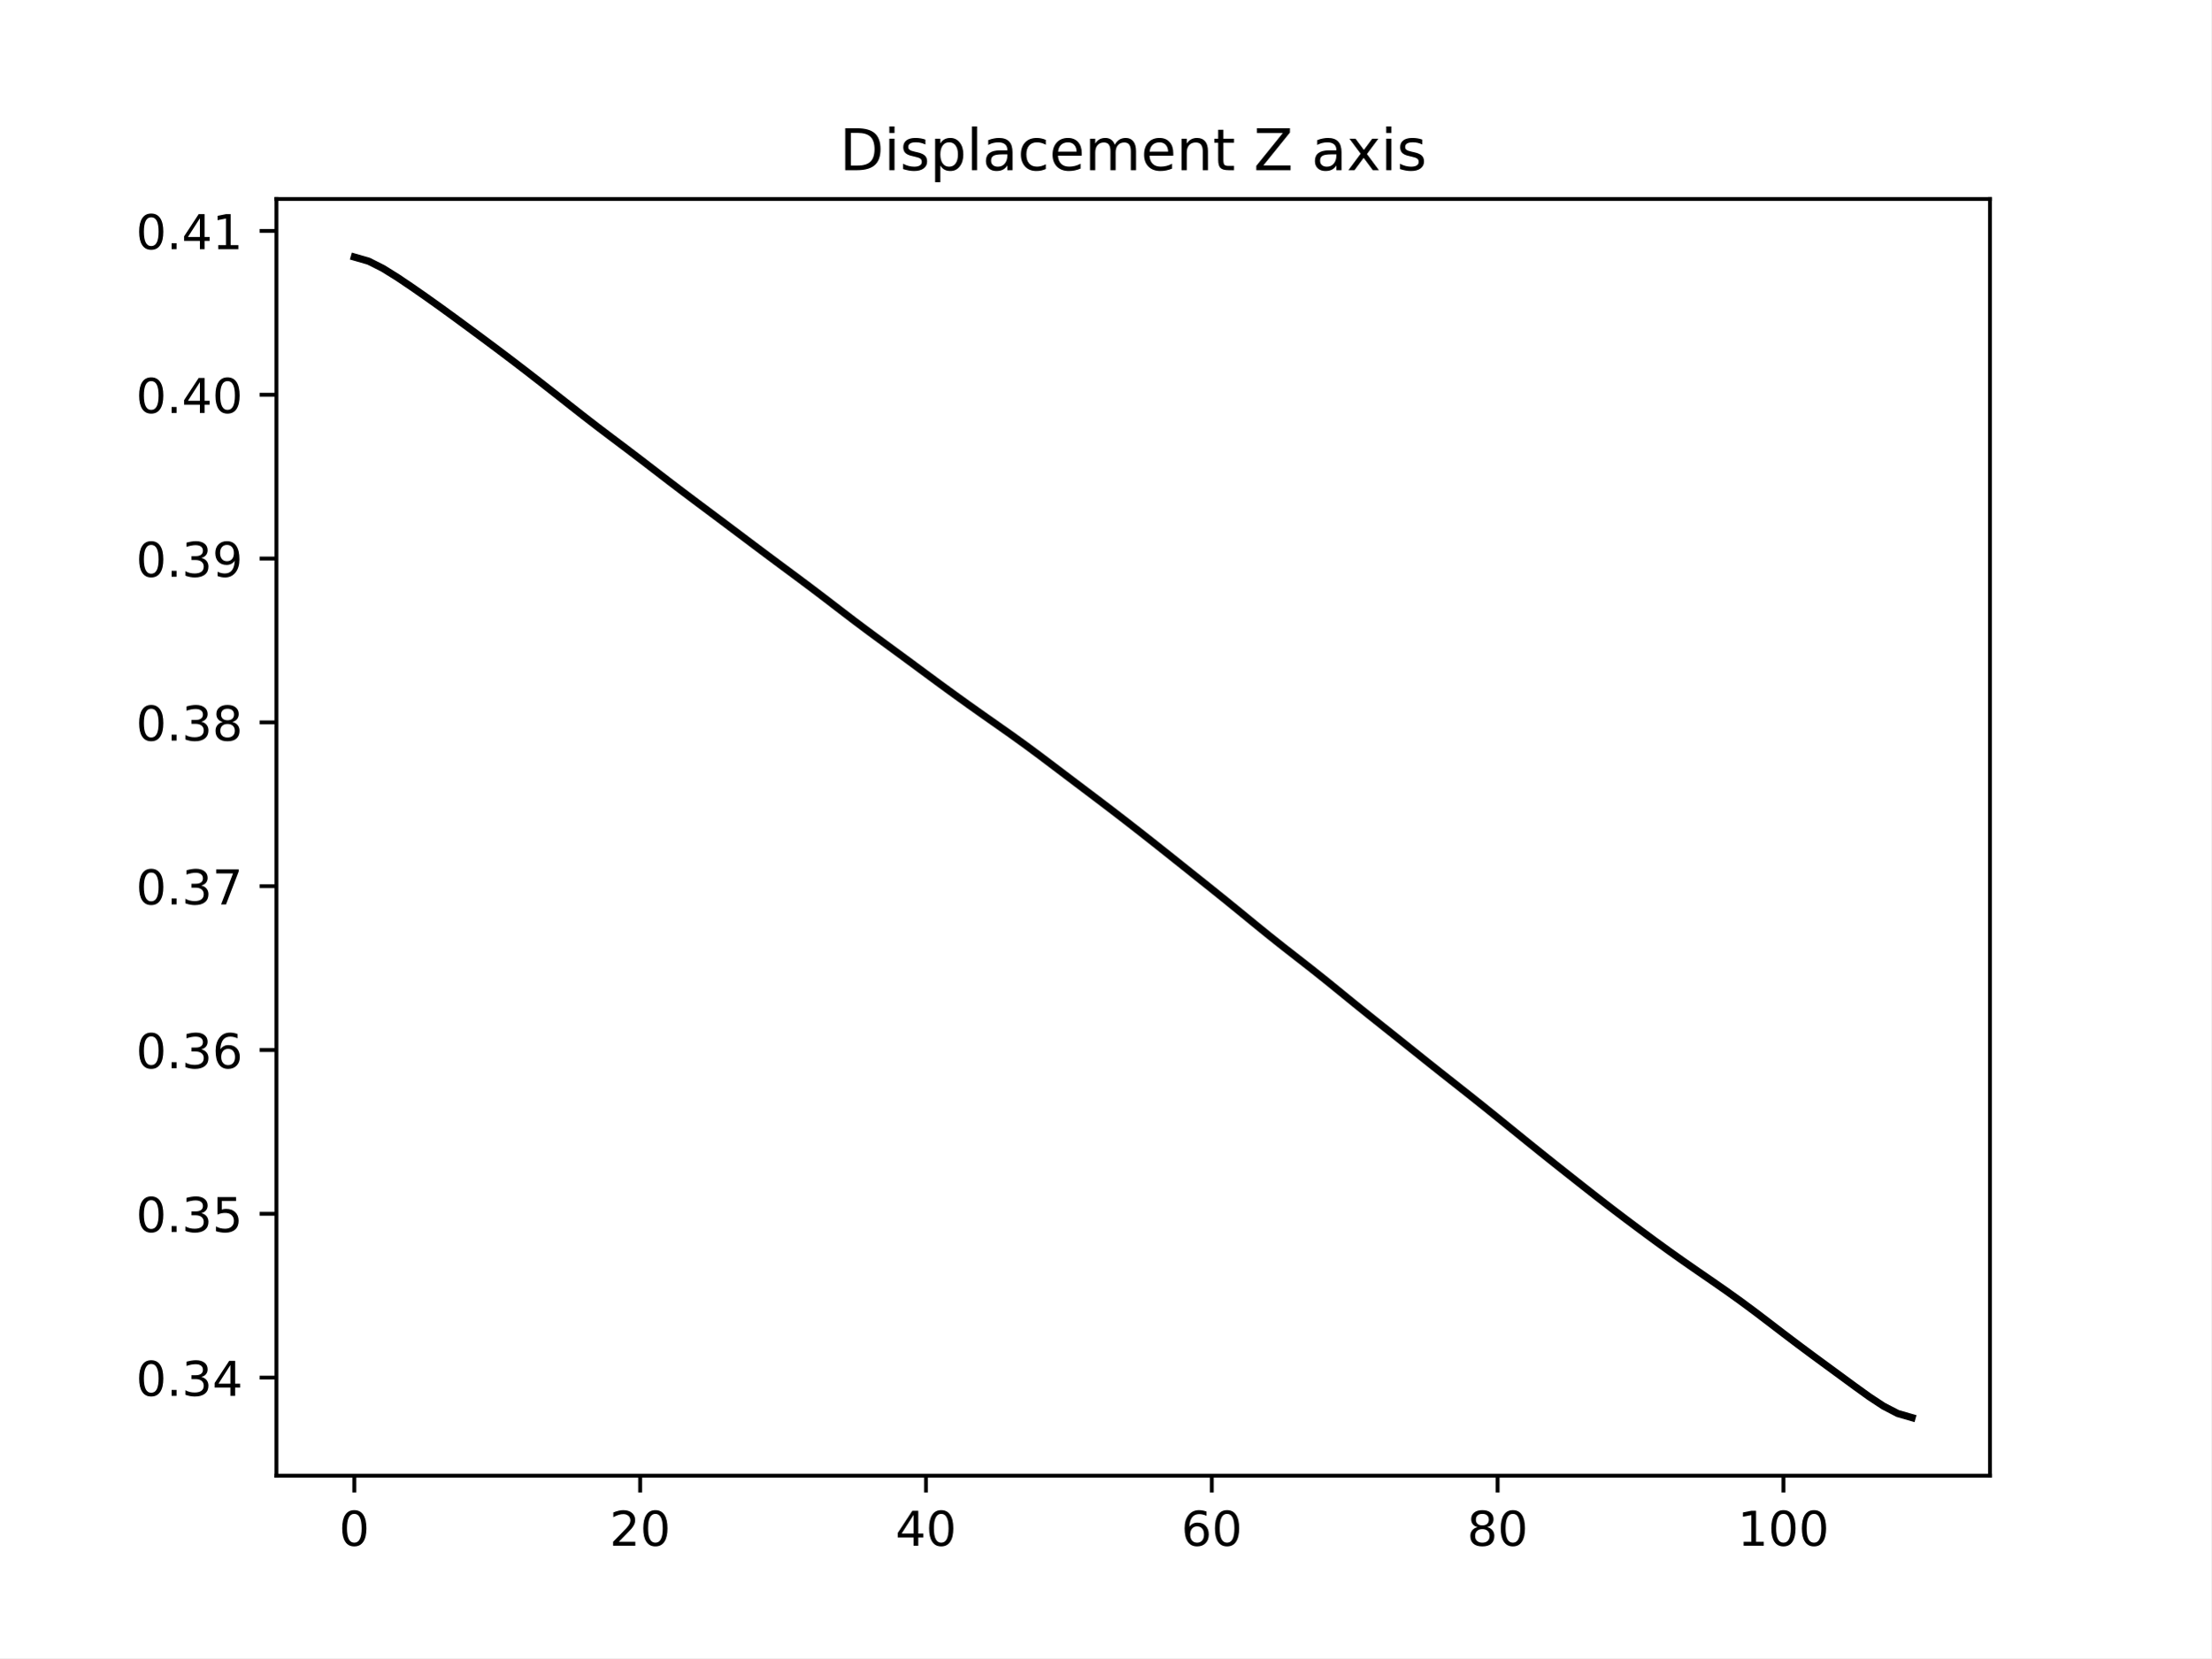
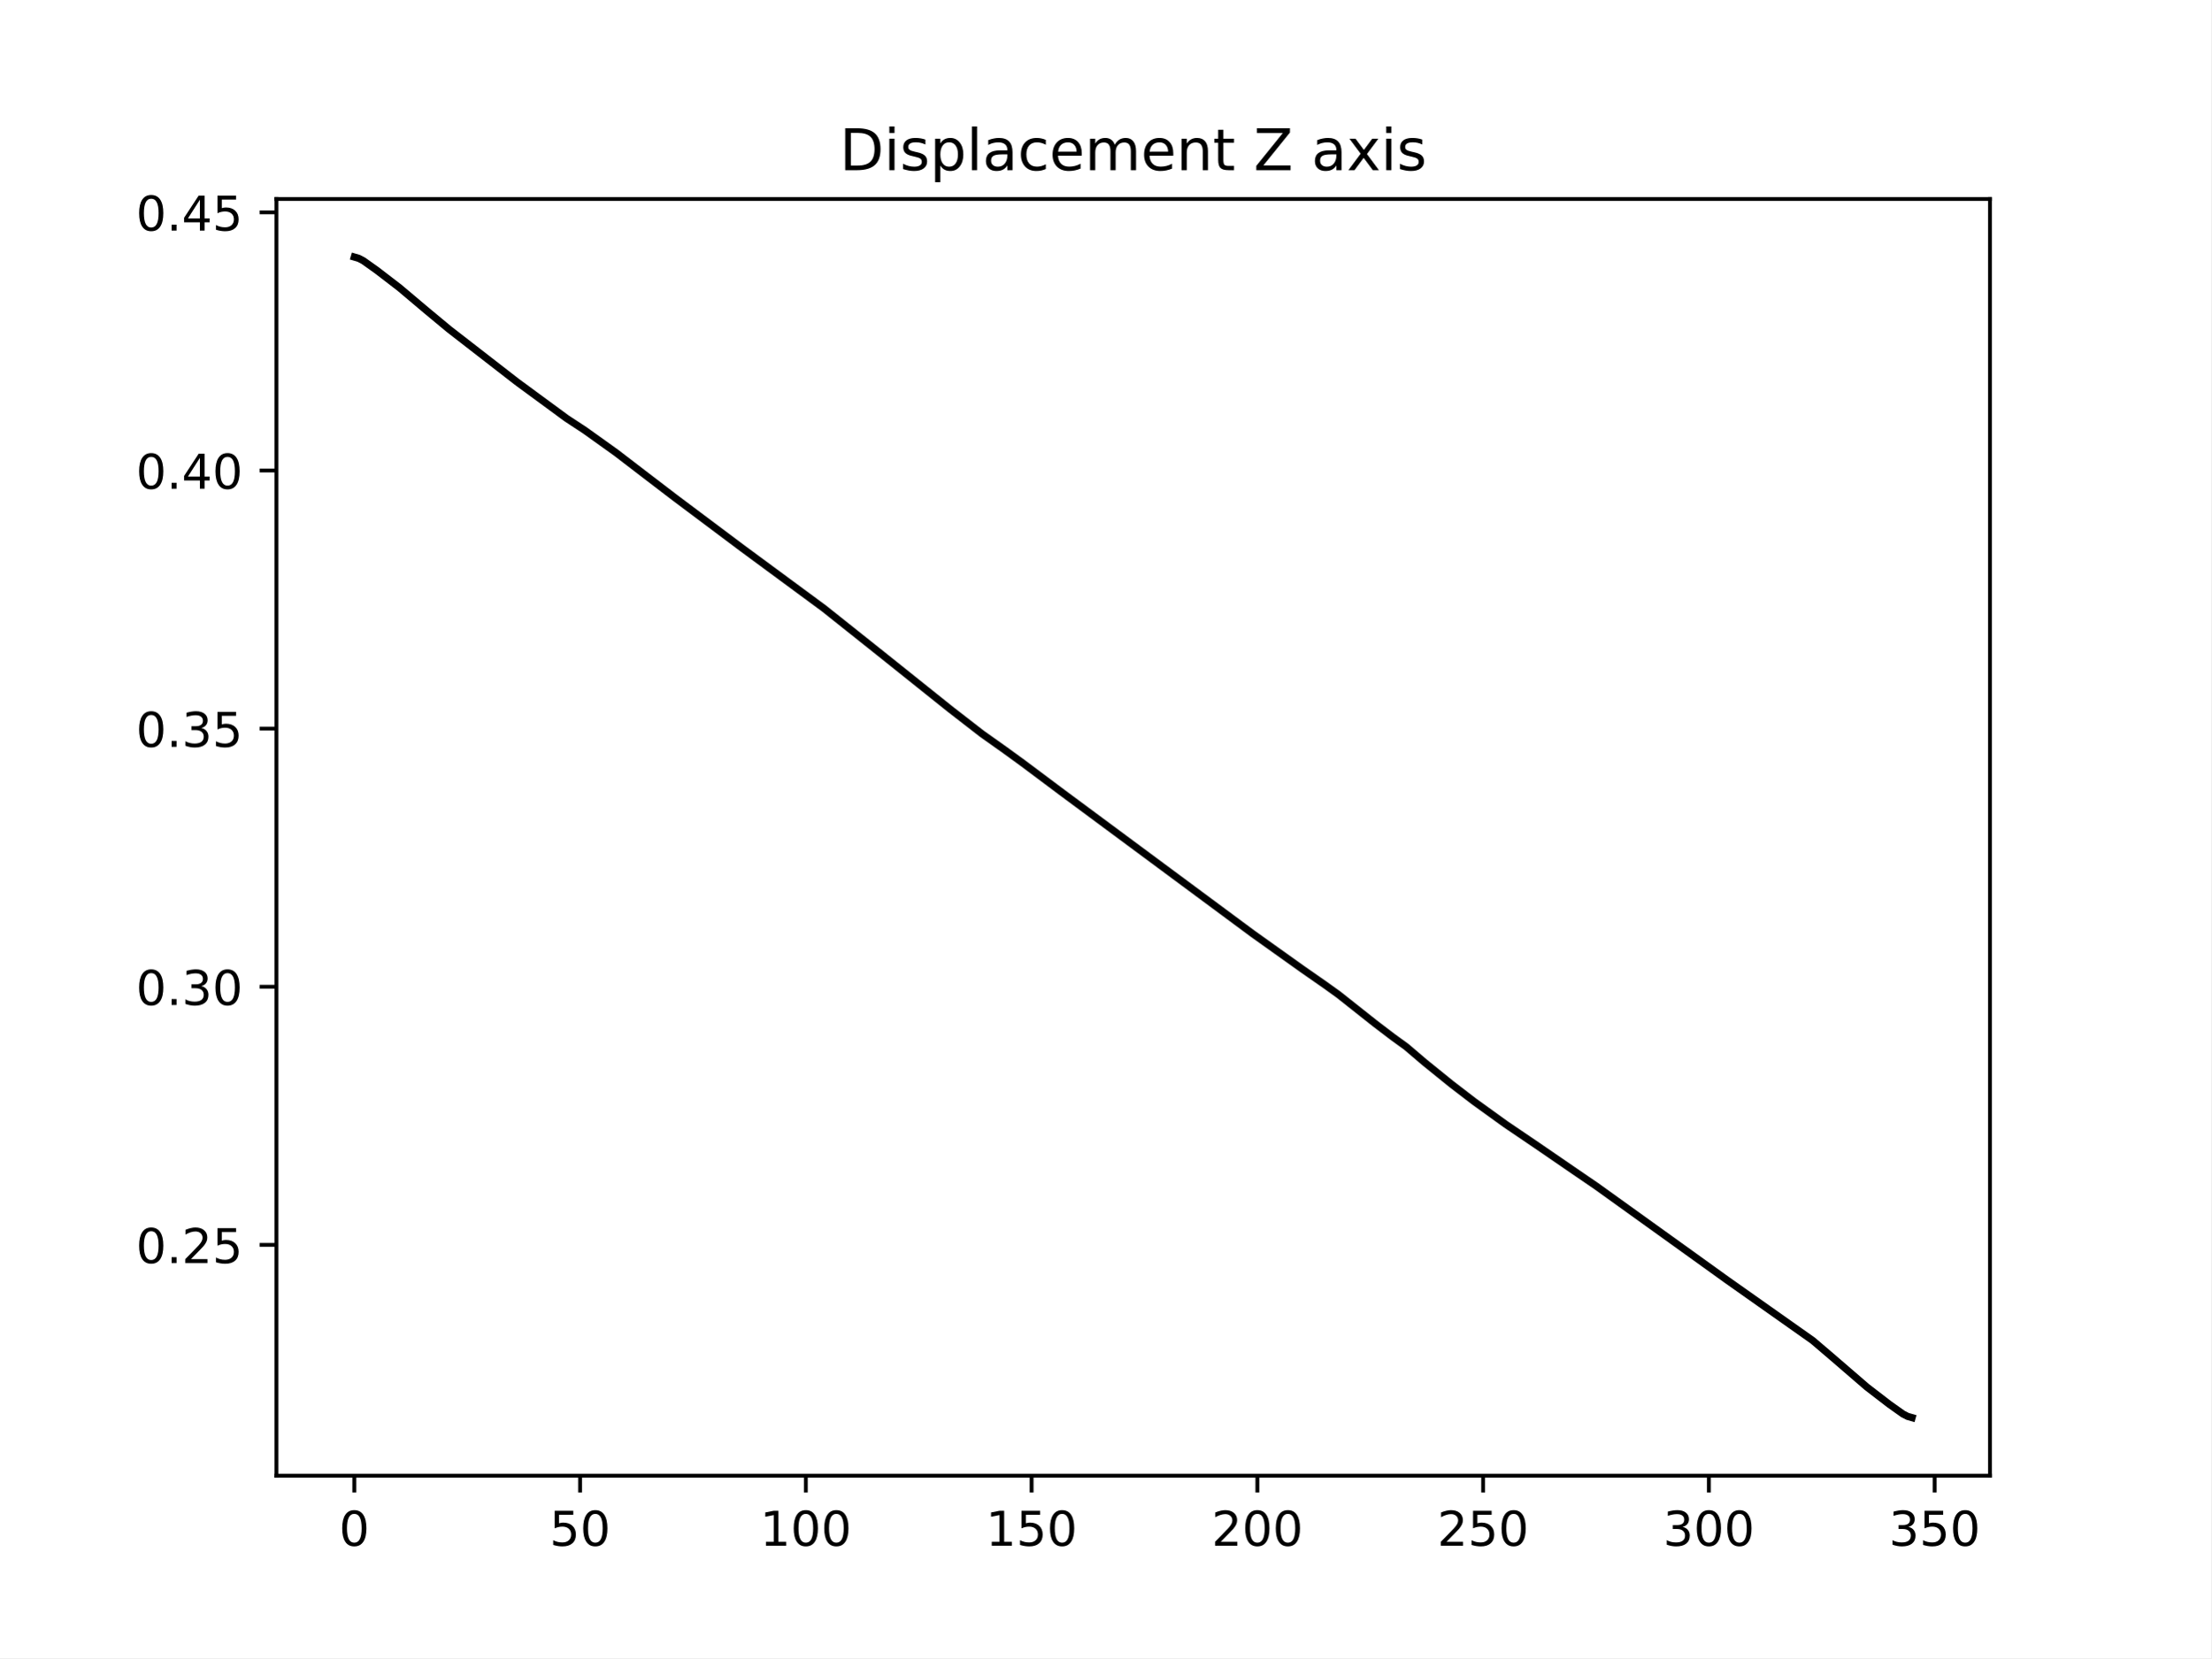
<svg xmlns="http://www.w3.org/2000/svg" xmlns:xlink="http://www.w3.org/1999/xlink" width="460.8pt" height="345.6pt" viewBox="0 0 460.8 345.6" version="1.1">
  <defs>
    <style type="text/css">*{stroke-linejoin: round; stroke-linecap: butt}</style>
  </defs>
  <g id="figure_1">
    <g id="patch_1">
      <path d="M 0 345.6  L 460.8 345.6  L 460.8 0  L 0 0  z " style="fill: #ffffff" />
    </g>
    <g id="axes_1">
      <g id="patch_2">
        <path d="M 57.6 307.584  L 414.72 307.584  L 414.72 41.472  L 57.6 41.472  z " style="fill: #ffffff" />
      </g>
      <g id="matplotlib.axis_1">
        <g id="xtick_1">
          <g id="line2d_1">
            <defs>
-               <path id="m9ea862b90e" d="M 0 0  L 0 3.5  " style="stroke: #000000; stroke-width: 0.8" />
+               <path id="m0d71d5af37" d="M 0 0  L 0 3.5  " style="stroke: #000000; stroke-width: 0.8" />
            </defs>
            <g>
-               <use xlink:href="#m9ea862b90e" x="73.833" y="307.584" style="stroke: #000000; stroke-width: 0.8" />
+               <use xlink:href="#m0d71d5af37" x="73.833" y="307.584" style="stroke: #000000; stroke-width: 0.8" />
            </g>
          </g>
          <g id="text_1">
            <g transform="translate(70.65148 322.1824) scale(0.1 -0.1)">
              <defs>
                <path id="DejaVuSans-30" d="M 2034 4250  Q 1547 4250 1301 3770  Q 1056 3291 1056 2328  Q 1056 1369 1301 889  Q 1547 409 2034 409  Q 2525 409 2770 889  Q 3016 1369 3016 2328  Q 3016 3291 2770 3770  Q 2525 4250 2034 4250  z M 2034 4750  Q 2819 4750 3233 4129  Q 3647 3509 3647 2328  Q 3647 1150 3233 529  Q 2819 -91 2034 -91  Q 1250 -91 836 529  Q 422 1150 422 2328  Q 422 3509 836 4129  Q 1250 4750 2034 4750  z " transform="scale(0.015625)" />
              </defs>
              <use xlink:href="#DejaVuSans-30" />
            </g>
          </g>
        </g>
        <g id="xtick_2">
          <g id="line2d_2">
            <g>
-               <use xlink:href="#m9ea862b90e" x="133.402" y="307.584" style="stroke: #000000; stroke-width: 0.8" />
+               <use xlink:href="#m0d71d5af37" x="120.884" y="307.584" style="stroke: #000000; stroke-width: 0.8" />
            </g>
          </g>
          <g id="text_2">
-             <g transform="translate(127.0399 322.1824) scale(0.1 -0.1)">
-               <defs>
-                 <path id="DejaVuSans-32" d="M 1228 531  L 3431 531  L 3431 0  L 469 0  L 469 531  Q 828 903 1448 1529  Q 2069 2156 2228 2338  Q 2531 2678 2651 2914  Q 2772 3150 2772 3378  Q 2772 3750 2511 3984  Q 2250 4219 1831 4219  Q 1534 4219 1204 4116  Q 875 4013 500 3803  L 500 4441  Q 881 4594 1212 4672  Q 1544 4750 1819 4750  Q 2544 4750 2975 4387  Q 3406 4025 3406 3419  Q 3406 3131 3298 2873  Q 3191 2616 2906 2266  Q 2828 2175 2409 1742  Q 1991 1309 1228 531  z " transform="scale(0.015625)" />
-               </defs>
-               <use xlink:href="#DejaVuSans-32" />
+             <g transform="translate(114.5216 322.1824) scale(0.1 -0.1)">
+               <defs>
+                 <path id="DejaVuSans-35" d="M 691 4666  L 3169 4666  L 3169 4134  L 1269 4134  L 1269 2991  Q 1406 3038 1543 3061  Q 1681 3084 1819 3084  Q 2600 3084 3056 2656  Q 3513 2228 3513 1497  Q 3513 744 3044 326  Q 2575 -91 1722 -91  Q 1428 -91 1123 -41  Q 819 9 494 109  L 494 744  Q 775 591 1075 516  Q 1375 441 1709 441  Q 2250 441 2565 725  Q 2881 1009 2881 1497  Q 2881 1984 2565 2268  Q 2250 2553 1709 2553  Q 1456 2553 1204 2497  Q 953 2441 691 2322  L 691 4666  z " transform="scale(0.015625)" />
+               </defs>
+               <use xlink:href="#DejaVuSans-35" />
              <use xlink:href="#DejaVuSans-30" x="63.623" />
            </g>
          </g>
        </g>
        <g id="xtick_3">
          <g id="line2d_3">
            <g>
-               <use xlink:href="#m9ea862b90e" x="192.972" y="307.584" style="stroke: #000000; stroke-width: 0.8" />
+               <use xlink:href="#m0d71d5af37" x="167.935" y="307.584" style="stroke: #000000; stroke-width: 0.8" />
            </g>
          </g>
          <g id="text_3">
-             <g transform="translate(186.6095 322.1824) scale(0.1 -0.1)">
-               <defs>
-                 <path id="DejaVuSans-34" d="M 2419 4116  L 825 1625  L 2419 1625  L 2419 4116  z M 2253 4666  L 3047 4666  L 3047 1625  L 3713 1625  L 3713 1100  L 3047 1100  L 3047 0  L 2419 0  L 2419 1100  L 313 1100  L 313 1709  L 2253 4666  z " transform="scale(0.015625)" />
-               </defs>
-               <use xlink:href="#DejaVuSans-34" />
-               <use xlink:href="#DejaVuSans-30" x="63.623" />
+             <g transform="translate(158.3917 322.1824) scale(0.1 -0.1)">
+               <defs>
+                 <path id="DejaVuSans-31" d="M 794 531  L 1825 531  L 1825 4091  L 703 3866  L 703 4441  L 1819 4666  L 2450 4666  L 2450 531  L 3481 531  L 3481 0  L 794 0  L 794 531  z " transform="scale(0.015625)" />
+               </defs>
+               <use xlink:href="#DejaVuSans-31" />
+               <use xlink:href="#DejaVuSans-30" x="63.623" />
+               <use xlink:href="#DejaVuSans-30" x="127.246" />
            </g>
          </g>
        </g>
        <g id="xtick_4">
          <g id="line2d_4">
            <g>
-               <use xlink:href="#m9ea862b90e" x="252.542" y="307.584" style="stroke: #000000; stroke-width: 0.8" />
+               <use xlink:href="#m0d71d5af37" x="214.987" y="307.584" style="stroke: #000000; stroke-width: 0.8" />
            </g>
          </g>
          <g id="text_4">
-             <g transform="translate(246.1792 322.1824) scale(0.1 -0.1)">
-               <defs>
-                 <path id="DejaVuSans-36" d="M 2113 2584  Q 1688 2584 1439 2293  Q 1191 2003 1191 1497  Q 1191 994 1439 701  Q 1688 409 2113 409  Q 2538 409 2786 701  Q 3034 994 3034 1497  Q 3034 2003 2786 2293  Q 2538 2584 2113 2584  z M 3366 4563  L 3366 3988  Q 3128 4100 2886 4159  Q 2644 4219 2406 4219  Q 1781 4219 1451 3797  Q 1122 3375 1075 2522  Q 1259 2794 1537 2939  Q 1816 3084 2150 3084  Q 2853 3084 3261 2657  Q 3669 2231 3669 1497  Q 3669 778 3244 343  Q 2819 -91 2113 -91  Q 1303 -91 875 529  Q 447 1150 447 2328  Q 447 3434 972 4092  Q 1497 4750 2381 4750  Q 2619 4750 2861 4703  Q 3103 4656 3366 4563  z " transform="scale(0.015625)" />
-               </defs>
-               <use xlink:href="#DejaVuSans-36" />
-               <use xlink:href="#DejaVuSans-30" x="63.623" />
+             <g transform="translate(205.4431 322.1824) scale(0.1 -0.1)">
+               <use xlink:href="#DejaVuSans-31" />
+               <use xlink:href="#DejaVuSans-35" x="63.623" />
+               <use xlink:href="#DejaVuSans-30" x="127.246" />
            </g>
          </g>
        </g>
        <g id="xtick_5">
          <g id="line2d_5">
            <g>
-               <use xlink:href="#m9ea862b90e" x="312.111" y="307.584" style="stroke: #000000; stroke-width: 0.8" />
+               <use xlink:href="#m0d71d5af37" x="262.038" y="307.584" style="stroke: #000000; stroke-width: 0.8" />
            </g>
          </g>
          <g id="text_5">
-             <g transform="translate(305.7488 322.1824) scale(0.1 -0.1)">
-               <defs>
-                 <path id="DejaVuSans-38" d="M 2034 2216  Q 1584 2216 1326 1975  Q 1069 1734 1069 1313  Q 1069 891 1326 650  Q 1584 409 2034 409  Q 2484 409 2743 651  Q 3003 894 3003 1313  Q 3003 1734 2745 1975  Q 2488 2216 2034 2216  z M 1403 2484  Q 997 2584 770 2862  Q 544 3141 544 3541  Q 544 4100 942 4425  Q 1341 4750 2034 4750  Q 2731 4750 3128 4425  Q 3525 4100 3525 3541  Q 3525 3141 3298 2862  Q 3072 2584 2669 2484  Q 3125 2378 3379 2068  Q 3634 1759 3634 1313  Q 3634 634 3220 271  Q 2806 -91 2034 -91  Q 1263 -91 848 271  Q 434 634 434 1313  Q 434 1759 690 2068  Q 947 2378 1403 2484  z M 1172 3481  Q 1172 3119 1398 2916  Q 1625 2713 2034 2713  Q 2441 2713 2670 2916  Q 2900 3119 2900 3481  Q 2900 3844 2670 4047  Q 2441 4250 2034 4250  Q 1625 4250 1398 4047  Q 1172 3844 1172 3481  z " transform="scale(0.015625)" />
-               </defs>
-               <use xlink:href="#DejaVuSans-38" />
-               <use xlink:href="#DejaVuSans-30" x="63.623" />
+             <g transform="translate(252.4945 322.1824) scale(0.1 -0.1)">
+               <defs>
+                 <path id="DejaVuSans-32" d="M 1228 531  L 3431 531  L 3431 0  L 469 0  L 469 531  Q 828 903 1448 1529  Q 2069 2156 2228 2338  Q 2531 2678 2651 2914  Q 2772 3150 2772 3378  Q 2772 3750 2511 3984  Q 2250 4219 1831 4219  Q 1534 4219 1204 4116  Q 875 4013 500 3803  L 500 4441  Q 881 4594 1212 4672  Q 1544 4750 1819 4750  Q 2544 4750 2975 4387  Q 3406 4025 3406 3419  Q 3406 3131 3298 2873  Q 3191 2616 2906 2266  Q 2828 2175 2409 1742  Q 1991 1309 1228 531  z " transform="scale(0.015625)" />
+               </defs>
+               <use xlink:href="#DejaVuSans-32" />
+               <use xlink:href="#DejaVuSans-30" x="63.623" />
+               <use xlink:href="#DejaVuSans-30" x="127.246" />
            </g>
          </g>
        </g>
        <g id="xtick_6">
          <g id="line2d_6">
            <g>
-               <use xlink:href="#m9ea862b90e" x="371.681" y="307.584" style="stroke: #000000; stroke-width: 0.8" />
+               <use xlink:href="#m0d71d5af37" x="309.09" y="307.584" style="stroke: #000000; stroke-width: 0.8" />
            </g>
          </g>
          <g id="text_6">
-             <g transform="translate(362.1372 322.1824) scale(0.1 -0.1)">
-               <defs>
-                 <path id="DejaVuSans-31" d="M 794 531  L 1825 531  L 1825 4091  L 703 3866  L 703 4441  L 1819 4666  L 2450 4666  L 2450 531  L 3481 531  L 3481 0  L 794 0  L 794 531  z " transform="scale(0.015625)" />
-               </defs>
-               <use xlink:href="#DejaVuSans-31" />
-               <use xlink:href="#DejaVuSans-30" x="63.623" />
+             <g transform="translate(299.5459 322.1824) scale(0.1 -0.1)">
+               <use xlink:href="#DejaVuSans-32" />
+               <use xlink:href="#DejaVuSans-35" x="63.623" />
+               <use xlink:href="#DejaVuSans-30" x="127.246" />
+             </g>
+           </g>
+         </g>
+         <g id="xtick_7">
+           <g id="line2d_7">
+             <g>
+               <use xlink:href="#m0d71d5af37" x="356.141" y="307.584" style="stroke: #000000; stroke-width: 0.8" />
+             </g>
+           </g>
+           <g id="text_7">
+             <g transform="translate(346.5973 322.1824) scale(0.1 -0.1)">
+               <defs>
+                 <path id="DejaVuSans-33" d="M 2597 2516  Q 3050 2419 3304 2112  Q 3559 1806 3559 1356  Q 3559 666 3084 287  Q 2609 -91 1734 -91  Q 1441 -91 1130 -33  Q 819 25 488 141  L 488 750  Q 750 597 1062 519  Q 1375 441 1716 441  Q 2309 441 2620 675  Q 2931 909 2931 1356  Q 2931 1769 2642 2001  Q 2353 2234 1838 2234  L 1294 2234  L 1294 2753  L 1863 2753  Q 2328 2753 2575 2939  Q 2822 3125 2822 3475  Q 2822 3834 2567 4026  Q 2313 4219 1838 4219  Q 1578 4219 1281 4162  Q 984 4106 628 3988  L 628 4550  Q 988 4650 1302 4700  Q 1616 4750 1894 4750  Q 2613 4750 3031 4423  Q 3450 4097 3450 3541  Q 3450 3153 3228 2886  Q 3006 2619 2597 2516  z " transform="scale(0.015625)" />
+               </defs>
+               <use xlink:href="#DejaVuSans-33" />
+               <use xlink:href="#DejaVuSans-30" x="63.623" />
+               <use xlink:href="#DejaVuSans-30" x="127.246" />
+             </g>
+           </g>
+         </g>
+         <g id="xtick_8">
+           <g id="line2d_8">
+             <g>
+               <use xlink:href="#m0d71d5af37" x="403.192" y="307.584" style="stroke: #000000; stroke-width: 0.8" />
+             </g>
+           </g>
+           <g id="text_8">
+             <g transform="translate(393.6487 322.1824) scale(0.1 -0.1)">
+               <use xlink:href="#DejaVuSans-33" />
+               <use xlink:href="#DejaVuSans-35" x="63.623" />
              <use xlink:href="#DejaVuSans-30" x="127.246" />
            </g>
          </g>
        </g>
      </g>
      <g id="matplotlib.axis_2">
        <g id="ytick_1">
-           <g id="line2d_7">
+           <g id="line2d_9">
            <defs>
-               <path id="mb13ffd7206" d="M 0 0  L -3.5 0  " style="stroke: #000000; stroke-width: 0.8" />
+               <path id="ma99a35ceaa" d="M 0 0  L -3.5 0  " style="stroke: #000000; stroke-width: 0.8" />
            </defs>
            <g>
-               <use xlink:href="#mb13ffd7206" x="57.6" y="287.141" style="stroke: #000000; stroke-width: 0.8" />
-             </g>
-           </g>
-           <g id="text_7">
-             <g transform="translate(28.33438 290.9406) scale(0.1 -0.1)">
+               <use xlink:href="#ma99a35ceaa" x="57.6" y="259.471" style="stroke: #000000; stroke-width: 0.8" />
+             </g>
+           </g>
+           <g id="text_9">
+             <g transform="translate(28.33438 263.2705) scale(0.1 -0.1)">
              <defs>
                <path id="DejaVuSans-2e" d="M 684 794  L 1344 794  L 1344 0  L 684 0  L 684 794  z " transform="scale(0.015625)" />
-                 <path id="DejaVuSans-33" d="M 2597 2516  Q 3050 2419 3304 2112  Q 3559 1806 3559 1356  Q 3559 666 3084 287  Q 2609 -91 1734 -91  Q 1441 -91 1130 -33  Q 819 25 488 141  L 488 750  Q 750 597 1062 519  Q 1375 441 1716 441  Q 2309 441 2620 675  Q 2931 909 2931 1356  Q 2931 1769 2642 2001  Q 2353 2234 1838 2234  L 1294 2234  L 1294 2753  L 1863 2753  Q 2328 2753 2575 2939  Q 2822 3125 2822 3475  Q 2822 3834 2567 4026  Q 2313 4219 1838 4219  Q 1578 4219 1281 4162  Q 984 4106 628 3988  L 628 4550  Q 988 4650 1302 4700  Q 1616 4750 1894 4750  Q 2613 4750 3031 4423  Q 3450 4097 3450 3541  Q 3450 3153 3228 2886  Q 3006 2619 2597 2516  z " transform="scale(0.015625)" />
-               </defs>
+               </defs>
+               <use xlink:href="#DejaVuSans-30" />
+               <use xlink:href="#DejaVuSans-2e" x="63.623" />
+               <use xlink:href="#DejaVuSans-32" x="95.41" />
+               <use xlink:href="#DejaVuSans-35" x="159.033" />
+             </g>
+           </g>
+         </g>
+         <g id="ytick_2">
+           <g id="line2d_10">
+             <g>
+               <use xlink:href="#ma99a35ceaa" x="57.6" y="205.668" style="stroke: #000000; stroke-width: 0.8" />
+             </g>
+           </g>
+           <g id="text_10">
+             <g transform="translate(28.33438 209.4672) scale(0.1 -0.1)">
              <use xlink:href="#DejaVuSans-30" />
              <use xlink:href="#DejaVuSans-2e" x="63.623" />
              <use xlink:href="#DejaVuSans-33" x="95.41" />
-               <use xlink:href="#DejaVuSans-34" x="159.033" />
-             </g>
-           </g>
-         </g>
-         <g id="ytick_2">
-           <g id="line2d_8">
-             <g>
-               <use xlink:href="#mb13ffd7206" x="57.6" y="252.996" style="stroke: #000000; stroke-width: 0.8" />
-             </g>
-           </g>
-           <g id="text_8">
-             <g transform="translate(28.33438 256.7955) scale(0.1 -0.1)">
-               <defs>
-                 <path id="DejaVuSans-35" d="M 691 4666  L 3169 4666  L 3169 4134  L 1269 4134  L 1269 2991  Q 1406 3038 1543 3061  Q 1681 3084 1819 3084  Q 2600 3084 3056 2656  Q 3513 2228 3513 1497  Q 3513 744 3044 326  Q 2575 -91 1722 -91  Q 1428 -91 1123 -41  Q 819 9 494 109  L 494 744  Q 775 591 1075 516  Q 1375 441 1709 441  Q 2250 441 2565 725  Q 2881 1009 2881 1497  Q 2881 1984 2565 2268  Q 2250 2553 1709 2553  Q 1456 2553 1204 2497  Q 953 2441 691 2322  L 691 4666  z " transform="scale(0.015625)" />
-               </defs>
+               <use xlink:href="#DejaVuSans-30" x="159.033" />
+             </g>
+           </g>
+         </g>
+         <g id="ytick_3">
+           <g id="line2d_11">
+             <g>
+               <use xlink:href="#ma99a35ceaa" x="57.6" y="151.865" style="stroke: #000000; stroke-width: 0.8" />
+             </g>
+           </g>
+           <g id="text_11">
+             <g transform="translate(28.33438 155.6638) scale(0.1 -0.1)">
              <use xlink:href="#DejaVuSans-30" />
              <use xlink:href="#DejaVuSans-2e" x="63.623" />
              <use xlink:href="#DejaVuSans-33" x="95.41" />
              <use xlink:href="#DejaVuSans-35" x="159.033" />
            </g>
          </g>
        </g>
-         <g id="ytick_3">
-           <g id="line2d_9">
-             <g>
-               <use xlink:href="#mb13ffd7206" x="57.6" y="218.851" style="stroke: #000000; stroke-width: 0.8" />
-             </g>
-           </g>
-           <g id="text_9">
-             <g transform="translate(28.33438 222.6503) scale(0.1 -0.1)">
-               <use xlink:href="#DejaVuSans-30" />
-               <use xlink:href="#DejaVuSans-2e" x="63.623" />
-               <use xlink:href="#DejaVuSans-33" x="95.41" />
-               <use xlink:href="#DejaVuSans-36" x="159.033" />
-             </g>
-           </g>
-         </g>
        <g id="ytick_4">
-           <g id="line2d_10">
-             <g>
-               <use xlink:href="#mb13ffd7206" x="57.6" y="184.706" style="stroke: #000000; stroke-width: 0.8" />
-             </g>
-           </g>
-           <g id="text_10">
-             <g transform="translate(28.33438 188.5052) scale(0.1 -0.1)">
-               <defs>
-                 <path id="DejaVuSans-37" d="M 525 4666  L 3525 4666  L 3525 4397  L 1831 0  L 1172 0  L 2766 4134  L 525 4134  L 525 4666  z " transform="scale(0.015625)" />
-               </defs>
-               <use xlink:href="#DejaVuSans-30" />
-               <use xlink:href="#DejaVuSans-2e" x="63.623" />
-               <use xlink:href="#DejaVuSans-33" x="95.41" />
-               <use xlink:href="#DejaVuSans-37" x="159.033" />
-             </g>
-           </g>
-         </g>
-         <g id="ytick_5">
-           <g id="line2d_11">
-             <g>
-               <use xlink:href="#mb13ffd7206" x="57.6" y="150.561" style="stroke: #000000; stroke-width: 0.8" />
-             </g>
-           </g>
-           <g id="text_11">
-             <g transform="translate(28.33438 154.3601) scale(0.1 -0.1)">
-               <use xlink:href="#DejaVuSans-30" />
-               <use xlink:href="#DejaVuSans-2e" x="63.623" />
-               <use xlink:href="#DejaVuSans-33" x="95.41" />
-               <use xlink:href="#DejaVuSans-38" x="159.033" />
-             </g>
-           </g>
-         </g>
-         <g id="ytick_6">
          <g id="line2d_12">
            <g>
-               <use xlink:href="#mb13ffd7206" x="57.6" y="116.416" style="stroke: #000000; stroke-width: 0.8" />
+               <use xlink:href="#ma99a35ceaa" x="57.6" y="98.061" style="stroke: #000000; stroke-width: 0.8" />
            </g>
          </g>
          <g id="text_12">
-             <g transform="translate(28.33438 120.215) scale(0.1 -0.1)">
-               <defs>
-                 <path id="DejaVuSans-39" d="M 703 97  L 703 672  Q 941 559 1184 500  Q 1428 441 1663 441  Q 2288 441 2617 861  Q 2947 1281 2994 2138  Q 2813 1869 2534 1725  Q 2256 1581 1919 1581  Q 1219 1581 811 2004  Q 403 2428 403 3163  Q 403 3881 828 4315  Q 1253 4750 1959 4750  Q 2769 4750 3195 4129  Q 3622 3509 3622 2328  Q 3622 1225 3098 567  Q 2575 -91 1691 -91  Q 1453 -91 1209 -44  Q 966 3 703 97  z M 1959 2075  Q 2384 2075 2632 2365  Q 2881 2656 2881 3163  Q 2881 3666 2632 3958  Q 2384 4250 1959 4250  Q 1534 4250 1286 3958  Q 1038 3666 1038 3163  Q 1038 2656 1286 2365  Q 1534 2075 1959 2075  z " transform="scale(0.015625)" />
-               </defs>
-               <use xlink:href="#DejaVuSans-30" />
-               <use xlink:href="#DejaVuSans-2e" x="63.623" />
-               <use xlink:href="#DejaVuSans-33" x="95.41" />
-               <use xlink:href="#DejaVuSans-39" x="159.033" />
-             </g>
-           </g>
-         </g>
-         <g id="ytick_7">
-           <g id="line2d_13">
-             <g>
-               <use xlink:href="#mb13ffd7206" x="57.6" y="82.271" style="stroke: #000000; stroke-width: 0.8" />
-             </g>
-           </g>
-           <g id="text_13">
-             <g transform="translate(28.33438 86.06986) scale(0.1 -0.1)">
+             <g transform="translate(28.33438 101.8605) scale(0.1 -0.1)">
+               <defs>
+                 <path id="DejaVuSans-34" d="M 2419 4116  L 825 1625  L 2419 1625  L 2419 4116  z M 2253 4666  L 3047 4666  L 3047 1625  L 3713 1625  L 3713 1100  L 3047 1100  L 3047 0  L 2419 0  L 2419 1100  L 313 1100  L 313 1709  L 2253 4666  z " transform="scale(0.015625)" />
+               </defs>
              <use xlink:href="#DejaVuSans-30" />
              <use xlink:href="#DejaVuSans-2e" x="63.623" />
              <use xlink:href="#DejaVuSans-34" x="95.41" />
              <use xlink:href="#DejaVuSans-30" x="159.033" />
            </g>
          </g>
        </g>
-         <g id="ytick_8">
-           <g id="line2d_14">
-             <g>
-               <use xlink:href="#mb13ffd7206" x="57.6" y="48.126" style="stroke: #000000; stroke-width: 0.8" />
-             </g>
-           </g>
-           <g id="text_14">
-             <g transform="translate(28.33438 51.92473) scale(0.1 -0.1)">
+         <g id="ytick_5">
+           <g id="line2d_13">
+             <g>
+               <use xlink:href="#ma99a35ceaa" x="57.6" y="44.258" style="stroke: #000000; stroke-width: 0.8" />
+             </g>
+           </g>
+           <g id="text_13">
+             <g transform="translate(28.33438 48.05714) scale(0.1 -0.1)">
              <use xlink:href="#DejaVuSans-30" />
              <use xlink:href="#DejaVuSans-2e" x="63.623" />
              <use xlink:href="#DejaVuSans-34" x="95.41" />
-               <use xlink:href="#DejaVuSans-31" x="159.033" />
-             </g>
-           </g>
-         </g>
-       </g>
-       <g id="line2d_15">
-         <path d="M 73.833 53.568  L 76.811 54.429  L 79.79 55.93  L 82.768 57.783  L 85.747 59.787  L 88.725 61.859  L 91.704 63.98  L 94.682 66.145  L 97.661 68.336  L 100.639 70.541  L 103.618 72.761  L 106.596 75.009  L 109.575 77.291  L 112.553 79.601  L 115.531 81.936  L 118.51 84.286  L 121.488 86.626  L 124.467 88.926  L 127.445 91.181  L 130.424 93.422  L 133.402 95.686  L 136.381 97.976  L 139.359 100.267  L 142.338 102.534  L 145.316 104.773  L 148.295 106.999  L 151.273 109.23  L 154.252 111.47  L 157.23 113.711  L 160.209 115.942  L 163.187 118.157  L 166.166 120.367  L 169.144 122.593  L 172.123 124.857  L 175.101 127.146  L 178.08 129.422  L 181.058 131.652  L 184.037 133.842  L 187.015 136.023  L 189.994 138.217  L 192.972 140.421  L 195.95 142.617  L 198.929 144.787  L 201.907 146.927  L 204.886 149.037  L 207.864 151.127  L 210.843 153.226  L 213.821 155.372  L 216.8 157.579  L 219.778 159.828  L 222.757 162.085  L 225.735 164.334  L 228.714 166.583  L 231.692 168.85  L 234.671 171.144  L 237.649 173.466  L 240.628 175.811  L 243.606 178.176  L 246.585 180.552  L 249.563 182.928  L 252.542 185.307  L 255.52 187.703  L 258.499 190.128  L 261.477 192.568  L 264.456 194.986  L 267.434 197.351  L 270.413 199.675  L 273.391 202.001  L 276.37 204.373  L 279.348 206.791  L 282.326 209.219  L 285.305 211.619  L 288.283 213.992  L 291.262 216.362  L 294.24 218.745  L 297.219 221.13  L 300.197 223.497  L 303.176 225.846  L 306.154 228.196  L 309.133 230.568  L 312.111 232.968  L 315.09 235.386  L 318.068 237.803  L 321.047 240.203  L 324.025 242.581  L 327.004 244.94  L 329.982 247.289  L 332.961 249.623  L 335.939 251.925  L 338.918 254.186  L 341.896 256.413  L 344.875 258.611  L 347.853 260.772  L 350.832 262.883  L 353.81 264.949  L 356.789 266.999  L 359.767 269.071  L 362.745 271.202  L 365.724 273.407  L 368.702 275.673  L 371.681 277.955  L 374.659 280.211  L 377.638 282.426  L 380.616 284.612  L 383.595 286.794  L 386.573 288.979  L 389.552 291.123  L 392.53 293.085  L 395.509 294.628  L 398.487 295.488  " clip-path="url(#p814c0d842b)" style="fill: none; stroke: #000000; stroke-width: 1.5; stroke-linecap: square" />
+               <use xlink:href="#DejaVuSans-35" x="159.033" />
+             </g>
+           </g>
+         </g>
+       </g>
+       <g id="line2d_14">
+         <path d="M 73.833 53.568  L 74.774 53.847  L 75.715 54.343  L 78.538 56.35  L 83.243 59.964  L 88.889 64.726  L 93.594 68.631  L 107.71 79.581  L 118.061 87.187  L 121.825 89.655  L 128.412 94.365  L 134.058 98.696  L 140.646 103.733  L 154.761 114.314  L 171.7 126.801  L 183.933 136.541  L 198.048 147.833  L 204.636 152.941  L 209.341 156.277  L 213.105 159.011  L 221.574 165.35  L 261.097 194.637  L 271.449 202.02  L 276.154 205.296  L 278.977 207.324  L 286.505 213.286  L 290.269 216.155  L 293.092 218.199  L 296.856 221.409  L 302.502 225.98  L 307.208 229.591  L 313.795 234.341  L 320.382 238.806  L 328.851 244.618  L 332.615 247.185  L 353.318 262.056  L 359.905 266.795  L 377.785 279.414  L 381.549 282.623  L 389.077 289.115  L 393.782 292.735  L 396.605 294.734  L 397.546 295.218  L 398.487 295.488  L 398.487 295.488  " clip-path="url(#p8a107ae205)" style="fill: none; stroke: #000000; stroke-width: 1.5; stroke-linecap: square" />
      </g>
      <g id="patch_3">
        <path d="M 57.6 307.584  L 57.6 41.472  " style="fill: none; stroke: #000000; stroke-width: 0.8; stroke-linejoin: miter; stroke-linecap: square" />
      </g>
      <g id="patch_4">
        <path d="M 414.72 307.584  L 414.72 41.472  " style="fill: none; stroke: #000000; stroke-width: 0.8; stroke-linejoin: miter; stroke-linecap: square" />
      </g>
      <g id="patch_5">
        <path d="M 57.6 307.584  L 414.72 307.584  " style="fill: none; stroke: #000000; stroke-width: 0.8; stroke-linejoin: miter; stroke-linecap: square" />
      </g>
      <g id="patch_6">
        <path d="M 57.6 41.472  L 414.72 41.472  " style="fill: none; stroke: #000000; stroke-width: 0.8; stroke-linejoin: miter; stroke-linecap: square" />
      </g>
-       <g id="text_15">
+       <g id="text_14">
        <g transform="translate(174.9684 35.472) scale(0.12 -0.12)">
          <defs>
            <path id="DejaVuSans-44" d="M 1259 4147  L 1259 519  L 2022 519  Q 2988 519 3436 956  Q 3884 1394 3884 2338  Q 3884 3275 3436 3711  Q 2988 4147 2022 4147  L 1259 4147  z M 628 4666  L 1925 4666  Q 3281 4666 3915 4102  Q 4550 3538 4550 2338  Q 4550 1131 3912 565  Q 3275 0 1925 0  L 628 0  L 628 4666  z " transform="scale(0.015625)" />
            <path id="DejaVuSans-69" d="M 603 3500  L 1178 3500  L 1178 0  L 603 0  L 603 3500  z M 603 4863  L 1178 4863  L 1178 4134  L 603 4134  L 603 4863  z " transform="scale(0.015625)" />
            <path id="DejaVuSans-73" d="M 2834 3397  L 2834 2853  Q 2591 2978 2328 3040  Q 2066 3103 1784 3103  Q 1356 3103 1142 2972  Q 928 2841 928 2578  Q 928 2378 1081 2264  Q 1234 2150 1697 2047  L 1894 2003  Q 2506 1872 2764 1633  Q 3022 1394 3022 966  Q 3022 478 2636 193  Q 2250 -91 1575 -91  Q 1294 -91 989 -36  Q 684 19 347 128  L 347 722  Q 666 556 975 473  Q 1284 391 1588 391  Q 1994 391 2212 530  Q 2431 669 2431 922  Q 2431 1156 2273 1281  Q 2116 1406 1581 1522  L 1381 1569  Q 847 1681 609 1914  Q 372 2147 372 2553  Q 372 3047 722 3315  Q 1072 3584 1716 3584  Q 2034 3584 2315 3537  Q 2597 3491 2834 3397  z " transform="scale(0.015625)" />
            <path id="DejaVuSans-70" d="M 1159 525  L 1159 -1331  L 581 -1331  L 581 3500  L 1159 3500  L 1159 2969  Q 1341 3281 1617 3432  Q 1894 3584 2278 3584  Q 2916 3584 3314 3078  Q 3713 2572 3713 1747  Q 3713 922 3314 415  Q 2916 -91 2278 -91  Q 1894 -91 1617 61  Q 1341 213 1159 525  z M 3116 1747  Q 3116 2381 2855 2742  Q 2594 3103 2138 3103  Q 1681 3103 1420 2742  Q 1159 2381 1159 1747  Q 1159 1113 1420 752  Q 1681 391 2138 391  Q 2594 391 2855 752  Q 3116 1113 3116 1747  z " transform="scale(0.015625)" />
            <path id="DejaVuSans-6c" d="M 603 4863  L 1178 4863  L 1178 0  L 603 0  L 603 4863  z " transform="scale(0.015625)" />
            <path id="DejaVuSans-61" d="M 2194 1759  Q 1497 1759 1228 1600  Q 959 1441 959 1056  Q 959 750 1161 570  Q 1363 391 1709 391  Q 2188 391 2477 730  Q 2766 1069 2766 1631  L 2766 1759  L 2194 1759  z M 3341 1997  L 3341 0  L 2766 0  L 2766 531  Q 2569 213 2275 61  Q 1981 -91 1556 -91  Q 1019 -91 701 211  Q 384 513 384 1019  Q 384 1609 779 1909  Q 1175 2209 1959 2209  L 2766 2209  L 2766 2266  Q 2766 2663 2505 2880  Q 2244 3097 1772 3097  Q 1472 3097 1187 3025  Q 903 2953 641 2809  L 641 3341  Q 956 3463 1253 3523  Q 1550 3584 1831 3584  Q 2591 3584 2966 3190  Q 3341 2797 3341 1997  z " transform="scale(0.015625)" />
            <path id="DejaVuSans-63" d="M 3122 3366  L 3122 2828  Q 2878 2963 2633 3030  Q 2388 3097 2138 3097  Q 1578 3097 1268 2742  Q 959 2388 959 1747  Q 959 1106 1268 751  Q 1578 397 2138 397  Q 2388 397 2633 464  Q 2878 531 3122 666  L 3122 134  Q 2881 22 2623 -34  Q 2366 -91 2075 -91  Q 1284 -91 818 406  Q 353 903 353 1747  Q 353 2603 823 3093  Q 1294 3584 2113 3584  Q 2378 3584 2631 3529  Q 2884 3475 3122 3366  z " transform="scale(0.015625)" />
            <path id="DejaVuSans-65" d="M 3597 1894  L 3597 1613  L 953 1613  Q 991 1019 1311 708  Q 1631 397 2203 397  Q 2534 397 2845 478  Q 3156 559 3463 722  L 3463 178  Q 3153 47 2828 -22  Q 2503 -91 2169 -91  Q 1331 -91 842 396  Q 353 884 353 1716  Q 353 2575 817 3079  Q 1281 3584 2069 3584  Q 2775 3584 3186 3129  Q 3597 2675 3597 1894  z M 3022 2063  Q 3016 2534 2758 2815  Q 2500 3097 2075 3097  Q 1594 3097 1305 2825  Q 1016 2553 972 2059  L 3022 2063  z " transform="scale(0.015625)" />
            <path id="DejaVuSans-6d" d="M 3328 2828  Q 3544 3216 3844 3400  Q 4144 3584 4550 3584  Q 5097 3584 5394 3201  Q 5691 2819 5691 2113  L 5691 0  L 5113 0  L 5113 2094  Q 5113 2597 4934 2840  Q 4756 3084 4391 3084  Q 3944 3084 3684 2787  Q 3425 2491 3425 1978  L 3425 0  L 2847 0  L 2847 2094  Q 2847 2600 2669 2842  Q 2491 3084 2119 3084  Q 1678 3084 1418 2786  Q 1159 2488 1159 1978  L 1159 0  L 581 0  L 581 3500  L 1159 3500  L 1159 2956  Q 1356 3278 1631 3431  Q 1906 3584 2284 3584  Q 2666 3584 2933 3390  Q 3200 3197 3328 2828  z " transform="scale(0.015625)" />
            <path id="DejaVuSans-6e" d="M 3513 2113  L 3513 0  L 2938 0  L 2938 2094  Q 2938 2591 2744 2837  Q 2550 3084 2163 3084  Q 1697 3084 1428 2787  Q 1159 2491 1159 1978  L 1159 0  L 581 0  L 581 3500  L 1159 3500  L 1159 2956  Q 1366 3272 1645 3428  Q 1925 3584 2291 3584  Q 2894 3584 3203 3211  Q 3513 2838 3513 2113  z " transform="scale(0.015625)" />
            <path id="DejaVuSans-74" d="M 1172 4494  L 1172 3500  L 2356 3500  L 2356 3053  L 1172 3053  L 1172 1153  Q 1172 725 1289 603  Q 1406 481 1766 481  L 2356 481  L 2356 0  L 1766 0  Q 1100 0 847 248  Q 594 497 594 1153  L 594 3053  L 172 3053  L 172 3500  L 594 3500  L 594 4494  L 1172 4494  z " transform="scale(0.015625)" />
            <path id="DejaVuSans-20" transform="scale(0.015625)" />
            <path id="DejaVuSans-5a" d="M 359 4666  L 4025 4666  L 4025 4184  L 1075 531  L 4097 531  L 4097 0  L 288 0  L 288 481  L 3238 4134  L 359 4134  L 359 4666  z " transform="scale(0.015625)" />
            <path id="DejaVuSans-78" d="M 3513 3500  L 2247 1797  L 3578 0  L 2900 0  L 1881 1375  L 863 0  L 184 0  L 1544 1831  L 300 3500  L 978 3500  L 1906 2253  L 2834 3500  L 3513 3500  z " transform="scale(0.015625)" />
          </defs>
          <use xlink:href="#DejaVuSans-44" />
          <use xlink:href="#DejaVuSans-69" x="77.002" />
          <use xlink:href="#DejaVuSans-73" x="104.785" />
          <use xlink:href="#DejaVuSans-70" x="156.885" />
          <use xlink:href="#DejaVuSans-6c" x="220.361" />
          <use xlink:href="#DejaVuSans-61" x="248.145" />
          <use xlink:href="#DejaVuSans-63" x="309.424" />
          <use xlink:href="#DejaVuSans-65" x="364.404" />
          <use xlink:href="#DejaVuSans-6d" x="425.928" />
          <use xlink:href="#DejaVuSans-65" x="523.34" />
          <use xlink:href="#DejaVuSans-6e" x="584.863" />
          <use xlink:href="#DejaVuSans-74" x="648.242" />
          <use xlink:href="#DejaVuSans-20" x="687.451" />
          <use xlink:href="#DejaVuSans-5a" x="719.238" />
          <use xlink:href="#DejaVuSans-20" x="787.744" />
          <use xlink:href="#DejaVuSans-61" x="819.531" />
          <use xlink:href="#DejaVuSans-78" x="880.811" />
          <use xlink:href="#DejaVuSans-69" x="939.99" />
          <use xlink:href="#DejaVuSans-73" x="967.773" />
        </g>
      </g>
    </g>
  </g>
  <defs>
-     <clipPath id="p814c0d842b">
+     <clipPath id="p8a107ae205">
      <rect x="57.6" y="41.472" width="357.12" height="266.112" />
    </clipPath>
  </defs>
</svg>
